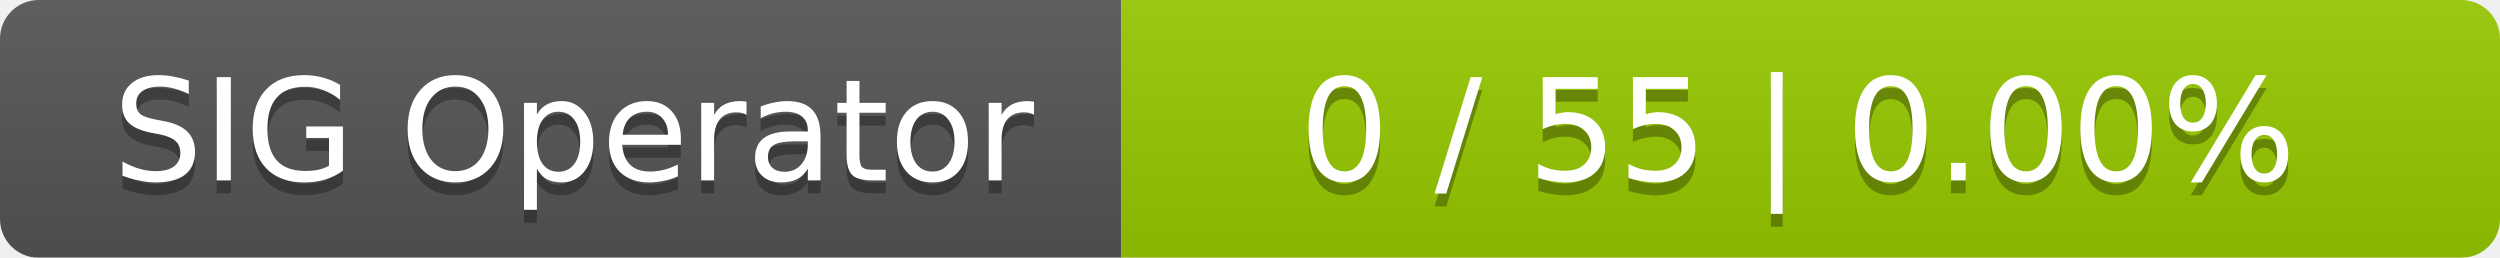
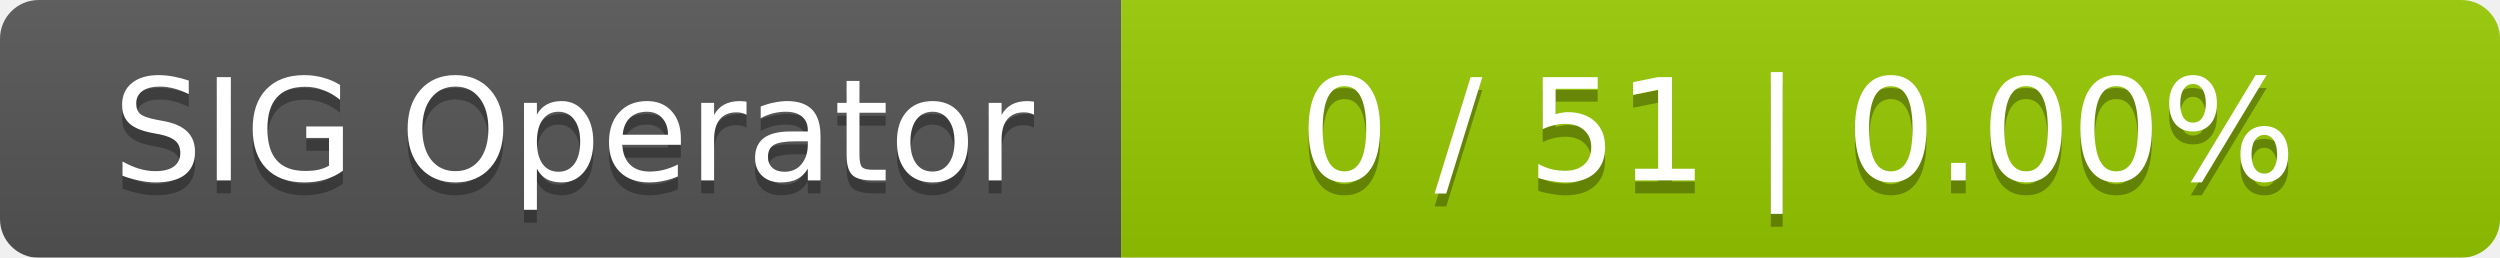
<svg xmlns="http://www.w3.org/2000/svg" width="194" height="20">
  <linearGradient id="smooth" x2="0" y2="100%">
    <stop offset="0" stop-color="#bbb" stop-opacity=".1" />
    <stop offset="1" stop-opacity=".1" />
  </linearGradient>
  <mask id="round">
    <rect width="194" height="20" rx="3" fill="#fff" />
  </mask>
  <g mask="url(#round)">
    <rect width="87" height="20" fill="#555" />
    <rect x="87" width="107" height="20" fill="#97ca00" />
    <rect width="194" height="20" fill="url(#smooth)" />
  </g>
  <g fill="#fff" text-anchor="middle" font-family="DejaVu Sans,Verdana,Geneva,sans-serif" font-size="11">
    <text x="44.5" y="15" fill="#010101" fill-opacity=".3">SIG Operator</text>
    <text x="44.5" y="14">SIG Operator</text>
-     <text x="139.5" y="15" fill="#010101" fill-opacity=".3">0 / 55    |    0.00%</text>
-     <text x="139.5" y="14">0 / 55    |    0.00%</text>
+     <text x="139.5" y="15" fill="#010101" fill-opacity=".3">0 / 51    |    0.00%</text>
+     <text x="139.5" y="14">0 / 51    |    0.00%</text>
  </g>
</svg>
